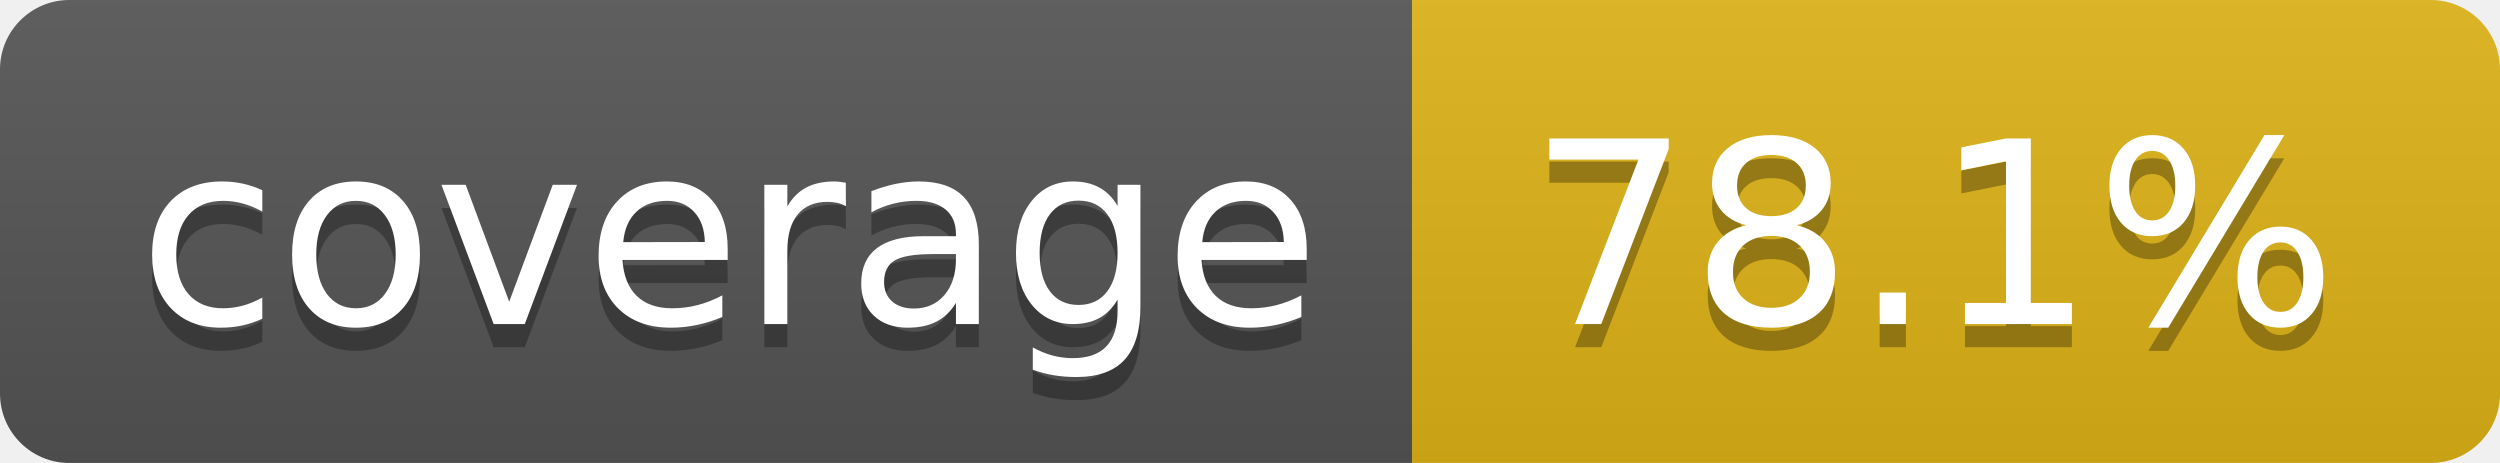
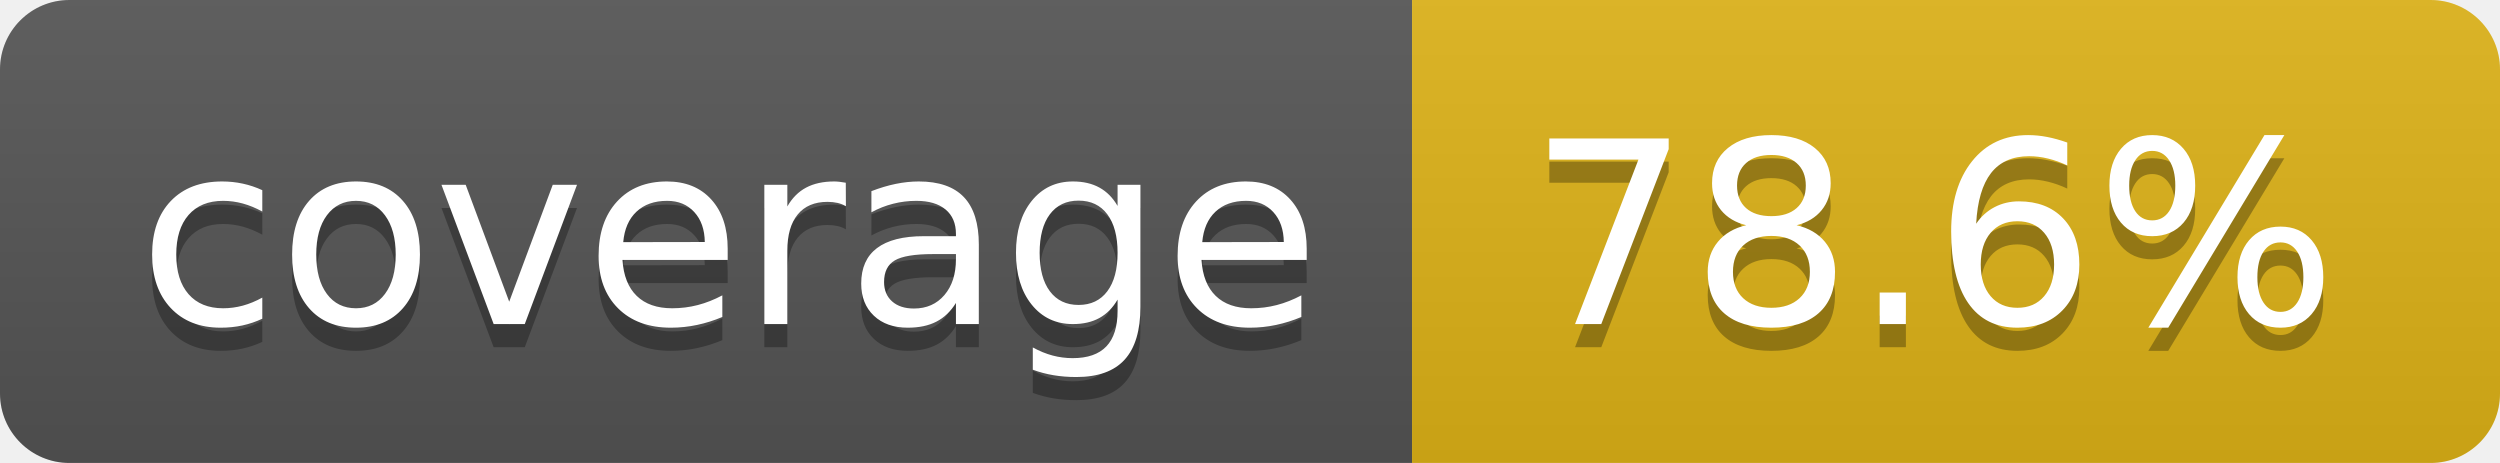
- <svg xmlns="http://www.w3.org/2000/svg" width="108" height="20" role="img" aria-label="coverage: 78.1%">
+ <svg xmlns="http://www.w3.org/2000/svg" width="108" height="20" role="img" aria-label="coverage: 78.6%">
  <linearGradient id="s" x2="0" y2="100%">
    <stop offset="0" stop-color="#bbb" stop-opacity=".1" />
    <stop offset="1" stop-opacity=".1" />
  </linearGradient>
  <clipPath id="r">
    <rect width="108" height="20" rx="3" fill="#fff" />
  </clipPath>
  <g clip-path="url(#r)">
    <rect width="61" height="20" fill="#555" />
    <rect x="61" width="47" height="20" fill="#dfb317" />
    <rect width="108" height="20" fill="url(#s)" />
  </g>
  <g fill="#fff" text-anchor="middle" font-family="Verdana,Geneva,DejaVu Sans,sans-serif" text-rendering="geometricPrecision" font-size="110">
    <text aria-hidden="true" x="315" y="150" fill="#010101" fill-opacity=".3" transform="scale(.1)" textLength="510">coverage</text>
    <text x="315" y="140" transform="scale(.1)" fill="#fff" textLength="510">coverage</text>
-     <text aria-hidden="true" x="835" y="150" fill="#010101" fill-opacity=".3" transform="scale(.1)" textLength="370">78.1%</text>
-     <text x="835" y="140" transform="scale(.1)" fill="#fff" textLength="370">78.1%</text>
+     <text aria-hidden="true" x="835" y="150" fill="#010101" fill-opacity=".3" transform="scale(.1)" textLength="370">78.6%</text>
+     <text x="835" y="140" transform="scale(.1)" fill="#fff" textLength="370">78.6%</text>
  </g>
</svg>
